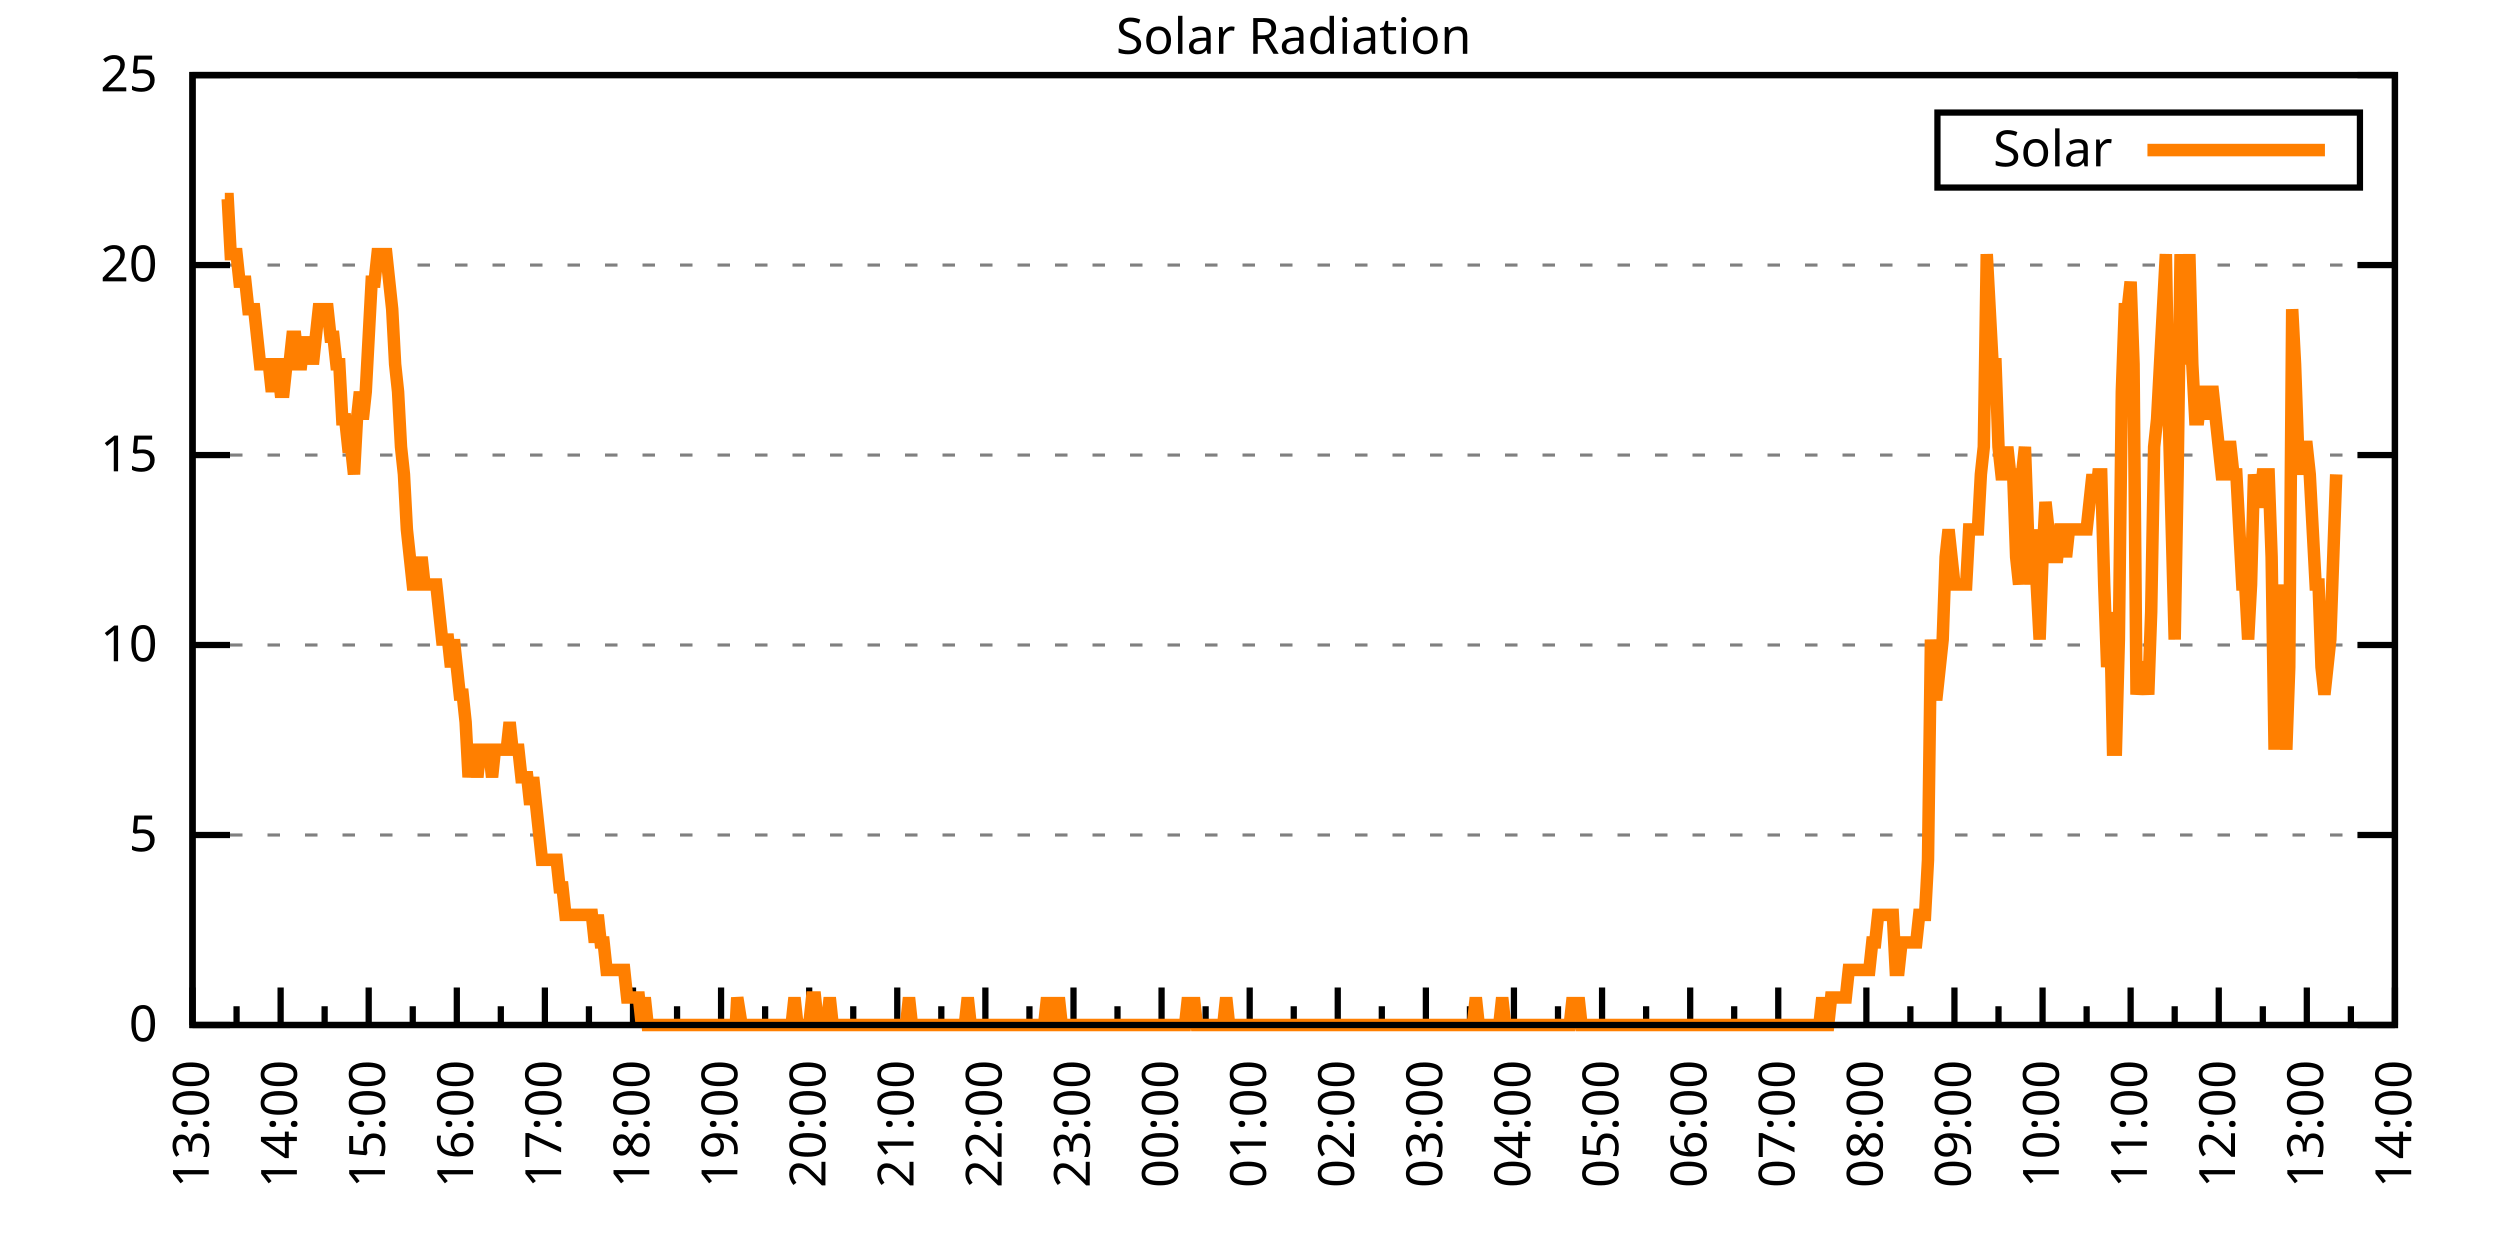
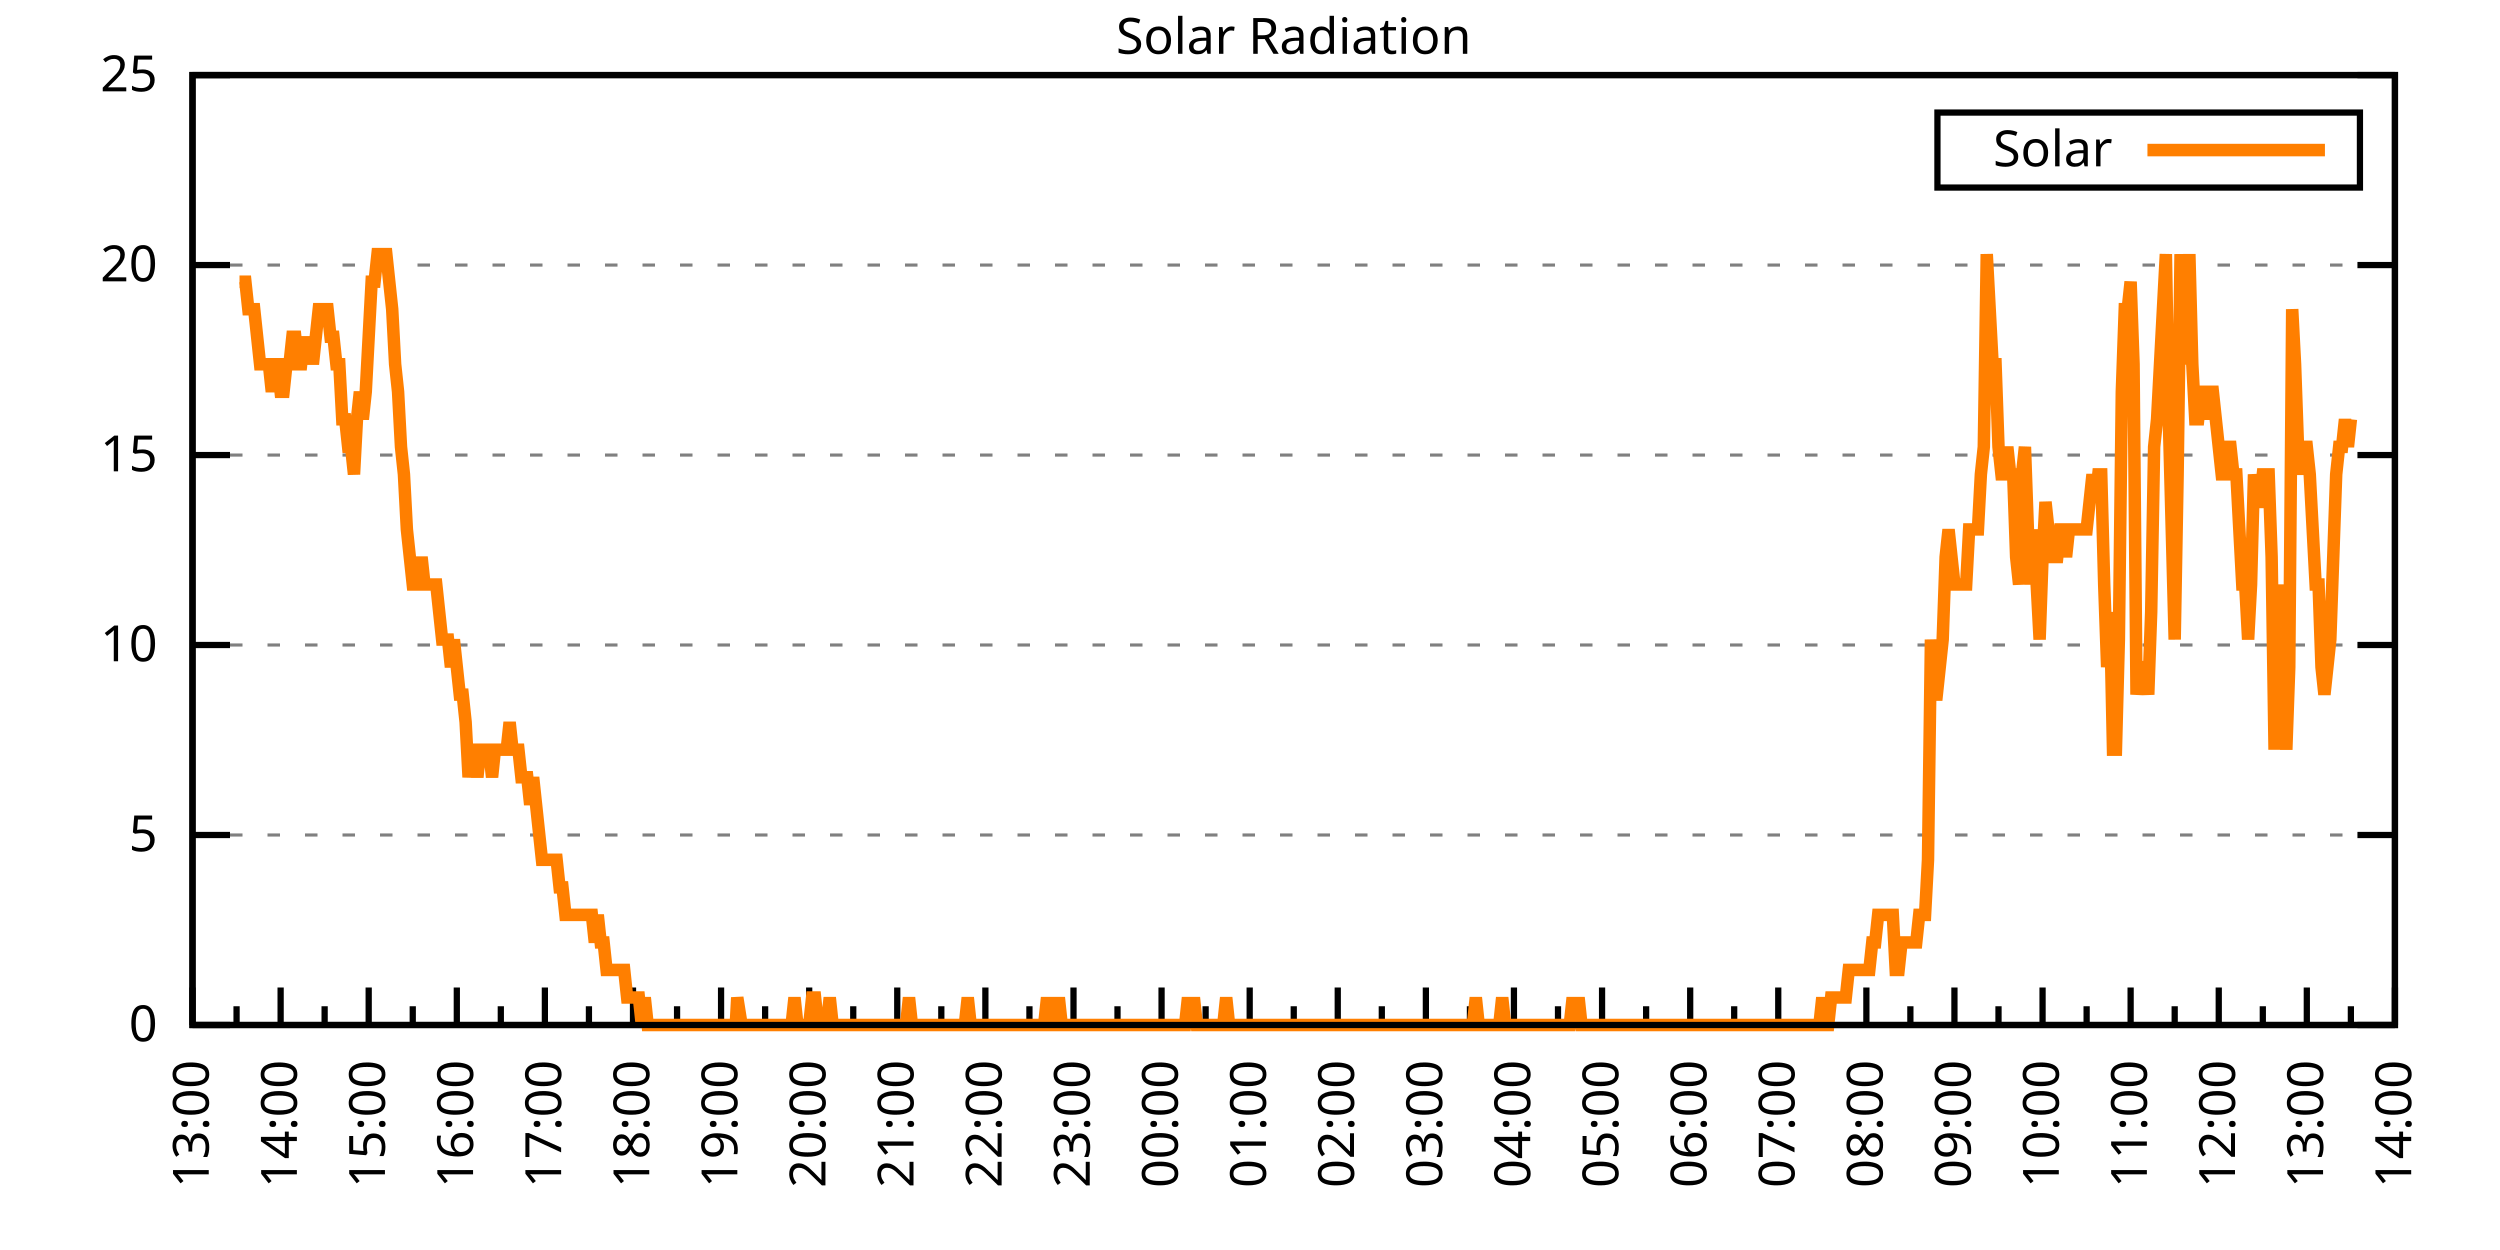
<svg xmlns="http://www.w3.org/2000/svg" xmlns:xlink="http://www.w3.org/1999/xlink" width="400" height="200" viewBox="0 0 400 200">
  <g id="gnuplot_canvas">
    <rect x="0" y="0" width="400" height="200" fill="none" />
    <defs>
      <circle id="gpDot" r="0.5" stroke-width="0.5" stroke="currentColor" />
      <path id="gpPt0" stroke-width="0.333" stroke="currentColor" d="M-1,0 h2 M0,-1 v2" />
      <path id="gpPt1" stroke-width="0.333" stroke="currentColor" d="M-1,-1 L1,1 M1,-1 L-1,1" />
      <path id="gpPt2" stroke-width="0.333" stroke="currentColor" d="M-1,0 L1,0 M0,-1 L0,1 M-1,-1 L1,1 M-1,1 L1,-1" />
      <rect id="gpPt3" stroke-width="0.333" stroke="currentColor" x="-1" y="-1" width="2" height="2" />
      <rect id="gpPt4" stroke-width="0.333" stroke="currentColor" fill="currentColor" x="-1" y="-1" width="2" height="2" />
      <circle id="gpPt5" stroke-width="0.333" stroke="currentColor" cx="0" cy="0" r="1" />
      <use xlink:href="#gpPt5" id="gpPt6" fill="currentColor" stroke="none" />
      <path id="gpPt7" stroke-width="0.333" stroke="currentColor" d="M0,-1.33 L-1.33,0.67 L1.33,0.67 z" />
      <use xlink:href="#gpPt7" id="gpPt8" fill="currentColor" stroke="none" />
      <use xlink:href="#gpPt7" id="gpPt9" stroke="currentColor" transform="rotate(180)" />
      <use xlink:href="#gpPt9" id="gpPt10" fill="currentColor" stroke="none" />
      <use xlink:href="#gpPt3" id="gpPt11" stroke="currentColor" transform="rotate(45)" />
      <use xlink:href="#gpPt11" id="gpPt12" fill="currentColor" stroke="none" />
      <path id="gpPt13" stroke-width="0.333" stroke="currentColor" d="M0,1.330 L1.265,0.411 L0.782,-1.067 L-0.782,-1.076 L-1.265,0.411 z" />
      <use xlink:href="#gpPt13" id="gpPt14" fill="currentColor" stroke="none" />
      <filter id="textbox" filterUnits="objectBoundingBox" x="0" y="0" height="1" width="1">
        <feFlood flood-color="white" flood-opacity="1" result="bgnd" />
        <feComposite in="SourceGraphic" in2="bgnd" operator="atop" />
      </filter>
      <filter id="greybox" filterUnits="objectBoundingBox" x="0" y="0" height="1" width="1">
        <feFlood flood-color="lightgrey" flood-opacity="1" result="grey" />
        <feComposite in="SourceGraphic" in2="grey" operator="atop" />
      </filter>
    </defs>
    <g fill="none" color="white" stroke="currentColor" stroke-width="1.00" stroke-linecap="butt" stroke-linejoin="miter">
</g>
    <g fill="none" color="black" stroke="currentColor" stroke-width="1.00" stroke-linecap="butt" stroke-linejoin="miter">
      <g stroke="none" shape-rendering="crispEdges">
        <polygon fill="rgb(255, 255, 255)" points="30.80,164.00 383.18,164.00 383.18,12.02 30.80,12.02 " />
      </g>
    </g>
    <g fill="none" color="black" stroke="currentColor" stroke-width="1.00" stroke-linecap="butt" stroke-linejoin="miter">
</g>
    <g fill="none" color="black" stroke="black" stroke-width="0.50" stroke-linecap="butt" stroke-linejoin="miter">
</g>
    <g fill="none" color="gray" stroke="currentColor" stroke-width="0.50" stroke-linecap="butt" stroke-linejoin="miter">
      <path stroke="gray" stroke-dasharray="2,4" class="gridline" d="M30.80,164.00 L383.19,164.00  " />
    </g>
    <g fill="none" color="gray" stroke="gray" stroke-width="1.00" stroke-linecap="butt" stroke-linejoin="miter">
</g>
    <g fill="none" color="black" stroke="currentColor" stroke-width="1.00" stroke-linecap="butt" stroke-linejoin="miter">
      <path stroke="black" d="M30.80,164.00 L36.80,164.00 M383.19,164.00 L377.19,164.00  " />
      <g transform="translate(25.20,166.60)" stroke="none" fill="black" font-family="Sans" font-size="8.00" text-anchor="end">
        <text>
          <tspan font-family="Sans"> 0</tspan>
        </text>
      </g>
    </g>
    <g fill="none" color="black" stroke="currentColor" stroke-width="1.00" stroke-linecap="butt" stroke-linejoin="miter">
</g>
    <g fill="none" color="black" stroke="black" stroke-width="0.50" stroke-linecap="butt" stroke-linejoin="miter">
</g>
    <g fill="none" color="gray" stroke="currentColor" stroke-width="0.50" stroke-linecap="butt" stroke-linejoin="miter">
      <path stroke="gray" stroke-dasharray="2,4" class="gridline" d="M30.80,133.60 L383.19,133.60  " />
    </g>
    <g fill="none" color="gray" stroke="gray" stroke-width="1.00" stroke-linecap="butt" stroke-linejoin="miter">
</g>
    <g fill="none" color="black" stroke="currentColor" stroke-width="1.00" stroke-linecap="butt" stroke-linejoin="miter">
      <path stroke="black" d="M30.80,133.60 L36.80,133.60 M383.19,133.60 L377.19,133.60  " />
      <g transform="translate(25.20,136.20)" stroke="none" fill="black" font-family="Sans" font-size="8.00" text-anchor="end">
        <text>
          <tspan font-family="Sans"> 5</tspan>
        </text>
      </g>
    </g>
    <g fill="none" color="black" stroke="currentColor" stroke-width="1.00" stroke-linecap="butt" stroke-linejoin="miter">
</g>
    <g fill="none" color="black" stroke="black" stroke-width="0.50" stroke-linecap="butt" stroke-linejoin="miter">
</g>
    <g fill="none" color="gray" stroke="currentColor" stroke-width="0.50" stroke-linecap="butt" stroke-linejoin="miter">
      <path stroke="gray" stroke-dasharray="2,4" class="gridline" d="M30.80,103.20 L383.19,103.20  " />
    </g>
    <g fill="none" color="gray" stroke="gray" stroke-width="1.00" stroke-linecap="butt" stroke-linejoin="miter">
</g>
    <g fill="none" color="black" stroke="currentColor" stroke-width="1.00" stroke-linecap="butt" stroke-linejoin="miter">
      <path stroke="black" d="M30.80,103.20 L36.80,103.20 M383.19,103.20 L377.19,103.20  " />
      <g transform="translate(25.20,105.80)" stroke="none" fill="black" font-family="Sans" font-size="8.00" text-anchor="end">
        <text>
          <tspan font-family="Sans"> 10</tspan>
        </text>
      </g>
    </g>
    <g fill="none" color="black" stroke="currentColor" stroke-width="1.00" stroke-linecap="butt" stroke-linejoin="miter">
</g>
    <g fill="none" color="black" stroke="black" stroke-width="0.50" stroke-linecap="butt" stroke-linejoin="miter">
</g>
    <g fill="none" color="gray" stroke="currentColor" stroke-width="0.50" stroke-linecap="butt" stroke-linejoin="miter">
      <path stroke="gray" stroke-dasharray="2,4" class="gridline" d="M30.80,72.81 L383.19,72.81  " />
    </g>
    <g fill="none" color="gray" stroke="gray" stroke-width="1.00" stroke-linecap="butt" stroke-linejoin="miter">
</g>
    <g fill="none" color="black" stroke="currentColor" stroke-width="1.00" stroke-linecap="butt" stroke-linejoin="miter">
      <path stroke="black" d="M30.80,72.81 L36.80,72.81 M383.19,72.81 L377.19,72.81  " />
      <g transform="translate(25.20,75.41)" stroke="none" fill="black" font-family="Sans" font-size="8.00" text-anchor="end">
        <text>
          <tspan font-family="Sans"> 15</tspan>
        </text>
      </g>
    </g>
    <g fill="none" color="black" stroke="currentColor" stroke-width="1.00" stroke-linecap="butt" stroke-linejoin="miter">
</g>
    <g fill="none" color="black" stroke="black" stroke-width="0.50" stroke-linecap="butt" stroke-linejoin="miter">
</g>
    <g fill="none" color="gray" stroke="currentColor" stroke-width="0.50" stroke-linecap="butt" stroke-linejoin="miter">
      <path stroke="gray" stroke-dasharray="2,4" class="gridline" d="M30.80,42.41 L383.19,42.41  " />
    </g>
    <g fill="none" color="gray" stroke="gray" stroke-width="1.00" stroke-linecap="butt" stroke-linejoin="miter">
</g>
    <g fill="none" color="black" stroke="currentColor" stroke-width="1.00" stroke-linecap="butt" stroke-linejoin="miter">
      <path stroke="black" d="M30.80,42.41 L36.80,42.41 M383.19,42.41 L377.19,42.41  " />
      <g transform="translate(25.20,45.01)" stroke="none" fill="black" font-family="Sans" font-size="8.00" text-anchor="end">
        <text>
          <tspan font-family="Sans"> 20</tspan>
        </text>
      </g>
    </g>
    <g fill="none" color="black" stroke="currentColor" stroke-width="1.00" stroke-linecap="butt" stroke-linejoin="miter">
</g>
    <g fill="none" color="black" stroke="black" stroke-width="0.50" stroke-linecap="butt" stroke-linejoin="miter">
</g>
    <g fill="none" color="gray" stroke="currentColor" stroke-width="0.50" stroke-linecap="butt" stroke-linejoin="miter">
      <path stroke="gray" stroke-dasharray="2,4" class="gridline" d="M30.80,12.01 L383.19,12.01  " />
    </g>
    <g fill="none" color="gray" stroke="gray" stroke-width="1.00" stroke-linecap="butt" stroke-linejoin="miter">
</g>
    <g fill="none" color="black" stroke="currentColor" stroke-width="1.00" stroke-linecap="butt" stroke-linejoin="miter">
      <path stroke="black" d="M30.80,12.01 L36.80,12.01 M383.19,12.01 L377.19,12.01  " />
      <g transform="translate(25.20,14.61)" stroke="none" fill="black" font-family="Sans" font-size="8.00" text-anchor="end">
        <text>
          <tspan font-family="Sans"> 25</tspan>
        </text>
      </g>
    </g>
    <g fill="none" color="black" stroke="currentColor" stroke-width="1.00" stroke-linecap="butt" stroke-linejoin="miter">
      <path stroke="black" d="M30.80,164.00 L30.80,158.00  " />
      <g transform="translate(33.40,169.60) rotate(270)" stroke="none" fill="black" font-family="Sans" font-size="8.00" text-anchor="end">
        <text>
          <tspan font-family="Sans">13:00</tspan>
        </text>
      </g>
    </g>
    <g fill="none" color="black" stroke="currentColor" stroke-width="1.00" stroke-linecap="butt" stroke-linejoin="miter">
      <path stroke="black" d="M37.85,164.00 L37.85,161.00 M44.90,164.00 L44.90,158.00  " />
      <g transform="translate(47.50,169.60) rotate(270)" stroke="none" fill="black" font-family="Sans" font-size="8.00" text-anchor="end">
        <text>
          <tspan font-family="Sans">14:00</tspan>
        </text>
      </g>
    </g>
    <g fill="none" color="black" stroke="currentColor" stroke-width="1.00" stroke-linecap="butt" stroke-linejoin="miter">
      <path stroke="black" d="M51.94,164.00 L51.94,161.00 M58.99,164.00 L58.99,158.00  " />
      <g transform="translate(61.59,169.60) rotate(270)" stroke="none" fill="black" font-family="Sans" font-size="8.00" text-anchor="end">
        <text>
          <tspan font-family="Sans">15:00</tspan>
        </text>
      </g>
    </g>
    <g fill="none" color="black" stroke="currentColor" stroke-width="1.00" stroke-linecap="butt" stroke-linejoin="miter">
      <path stroke="black" d="M66.04,164.00 L66.04,161.00 M73.09,164.00 L73.09,158.00  " />
      <g transform="translate(75.69,169.60) rotate(270)" stroke="none" fill="black" font-family="Sans" font-size="8.00" text-anchor="end">
        <text>
          <tspan font-family="Sans">16:00</tspan>
        </text>
      </g>
    </g>
    <g fill="none" color="black" stroke="currentColor" stroke-width="1.00" stroke-linecap="butt" stroke-linejoin="miter">
      <path stroke="black" d="M80.13,164.00 L80.13,161.00 M87.18,164.00 L87.18,158.00  " />
      <g transform="translate(89.78,169.60) rotate(270)" stroke="none" fill="black" font-family="Sans" font-size="8.00" text-anchor="end">
        <text>
          <tspan font-family="Sans">17:00</tspan>
        </text>
      </g>
    </g>
    <g fill="none" color="black" stroke="currentColor" stroke-width="1.00" stroke-linecap="butt" stroke-linejoin="miter">
      <path stroke="black" d="M94.23,164.00 L94.23,161.00 M101.28,164.00 L101.28,158.00  " />
      <g transform="translate(103.88,169.60) rotate(270)" stroke="none" fill="black" font-family="Sans" font-size="8.00" text-anchor="end">
        <text>
          <tspan font-family="Sans">18:00</tspan>
        </text>
      </g>
    </g>
    <g fill="none" color="black" stroke="currentColor" stroke-width="1.00" stroke-linecap="butt" stroke-linejoin="miter">
      <path stroke="black" d="M108.33,164.00 L108.33,161.00 M115.37,164.00 L115.37,158.00  " />
      <g transform="translate(117.97,169.60) rotate(270)" stroke="none" fill="black" font-family="Sans" font-size="8.00" text-anchor="end">
        <text>
          <tspan font-family="Sans">19:00</tspan>
        </text>
      </g>
    </g>
    <g fill="none" color="black" stroke="currentColor" stroke-width="1.00" stroke-linecap="butt" stroke-linejoin="miter">
      <path stroke="black" d="M122.42,164.00 L122.42,161.00 M129.47,164.00 L129.47,158.00  " />
      <g transform="translate(132.07,169.60) rotate(270)" stroke="none" fill="black" font-family="Sans" font-size="8.00" text-anchor="end">
        <text>
          <tspan font-family="Sans">20:00</tspan>
        </text>
      </g>
    </g>
    <g fill="none" color="black" stroke="currentColor" stroke-width="1.00" stroke-linecap="butt" stroke-linejoin="miter">
      <path stroke="black" d="M136.52,164.00 L136.52,161.00 M143.56,164.00 L143.56,158.00  " />
      <g transform="translate(146.16,169.60) rotate(270)" stroke="none" fill="black" font-family="Sans" font-size="8.00" text-anchor="end">
        <text>
          <tspan font-family="Sans">21:00</tspan>
        </text>
      </g>
    </g>
    <g fill="none" color="black" stroke="currentColor" stroke-width="1.00" stroke-linecap="butt" stroke-linejoin="miter">
      <path stroke="black" d="M150.61,164.00 L150.61,161.00 M157.66,164.00 L157.66,158.00  " />
      <g transform="translate(160.26,169.60) rotate(270)" stroke="none" fill="black" font-family="Sans" font-size="8.00" text-anchor="end">
        <text>
          <tspan font-family="Sans">22:00</tspan>
        </text>
      </g>
    </g>
    <g fill="none" color="black" stroke="currentColor" stroke-width="1.00" stroke-linecap="butt" stroke-linejoin="miter">
      <path stroke="black" d="M164.71,164.00 L164.71,161.00 M171.76,164.00 L171.76,158.00  " />
      <g transform="translate(174.36,169.60) rotate(270)" stroke="none" fill="black" font-family="Sans" font-size="8.00" text-anchor="end">
        <text>
          <tspan font-family="Sans">23:00</tspan>
        </text>
      </g>
    </g>
    <g fill="none" color="black" stroke="currentColor" stroke-width="1.00" stroke-linecap="butt" stroke-linejoin="miter">
      <path stroke="black" d="M178.80,164.00 L178.80,161.00 M185.85,164.00 L185.85,158.00  " />
      <g transform="translate(188.45,169.60) rotate(270)" stroke="none" fill="black" font-family="Sans" font-size="8.00" text-anchor="end">
        <text>
          <tspan font-family="Sans">00:00</tspan>
        </text>
      </g>
    </g>
    <g fill="none" color="black" stroke="currentColor" stroke-width="1.00" stroke-linecap="butt" stroke-linejoin="miter">
      <path stroke="black" d="M192.90,164.00 L192.90,161.00 M199.95,164.00 L199.95,158.00  " />
      <g transform="translate(202.55,169.60) rotate(270)" stroke="none" fill="black" font-family="Sans" font-size="8.00" text-anchor="end">
        <text>
          <tspan font-family="Sans">01:00</tspan>
        </text>
      </g>
    </g>
    <g fill="none" color="black" stroke="currentColor" stroke-width="1.00" stroke-linecap="butt" stroke-linejoin="miter">
      <path stroke="black" d="M207.00,164.00 L207.00,161.00 M214.04,164.00 L214.04,158.00  " />
      <g transform="translate(216.64,169.60) rotate(270)" stroke="none" fill="black" font-family="Sans" font-size="8.00" text-anchor="end">
        <text>
          <tspan font-family="Sans">02:00</tspan>
        </text>
      </g>
    </g>
    <g fill="none" color="black" stroke="currentColor" stroke-width="1.00" stroke-linecap="butt" stroke-linejoin="miter">
      <path stroke="black" d="M221.09,164.00 L221.09,161.00 M228.14,164.00 L228.14,158.00  " />
      <g transform="translate(230.74,169.60) rotate(270)" stroke="none" fill="black" font-family="Sans" font-size="8.00" text-anchor="end">
        <text>
          <tspan font-family="Sans">03:00</tspan>
        </text>
      </g>
    </g>
    <g fill="none" color="black" stroke="currentColor" stroke-width="1.00" stroke-linecap="butt" stroke-linejoin="miter">
      <path stroke="black" d="M235.19,164.00 L235.19,161.00 M242.23,164.00 L242.23,158.00  " />
      <g transform="translate(244.83,169.60) rotate(270)" stroke="none" fill="black" font-family="Sans" font-size="8.00" text-anchor="end">
        <text>
          <tspan font-family="Sans">04:00</tspan>
        </text>
      </g>
    </g>
    <g fill="none" color="black" stroke="currentColor" stroke-width="1.00" stroke-linecap="butt" stroke-linejoin="miter">
      <path stroke="black" d="M249.28,164.00 L249.28,161.00 M256.33,164.00 L256.33,158.00  " />
      <g transform="translate(258.93,169.60) rotate(270)" stroke="none" fill="black" font-family="Sans" font-size="8.00" text-anchor="end">
        <text>
          <tspan font-family="Sans">05:00</tspan>
        </text>
      </g>
    </g>
    <g fill="none" color="black" stroke="currentColor" stroke-width="1.00" stroke-linecap="butt" stroke-linejoin="miter">
      <path stroke="black" d="M263.38,164.00 L263.38,161.00 M270.43,164.00 L270.43,158.00  " />
      <g transform="translate(273.03,169.60) rotate(270)" stroke="none" fill="black" font-family="Sans" font-size="8.00" text-anchor="end">
        <text>
          <tspan font-family="Sans">06:00</tspan>
        </text>
      </g>
    </g>
    <g fill="none" color="black" stroke="currentColor" stroke-width="1.00" stroke-linecap="butt" stroke-linejoin="miter">
      <path stroke="black" d="M277.47,164.00 L277.47,161.00 M284.52,164.00 L284.52,158.00  " />
      <g transform="translate(287.12,169.60) rotate(270)" stroke="none" fill="black" font-family="Sans" font-size="8.00" text-anchor="end">
        <text>
          <tspan font-family="Sans">07:00</tspan>
        </text>
      </g>
    </g>
    <g fill="none" color="black" stroke="currentColor" stroke-width="1.00" stroke-linecap="butt" stroke-linejoin="miter">
      <path stroke="black" d="M291.57,164.00 L291.57,161.00 M298.62,164.00 L298.62,158.00  " />
      <g transform="translate(301.22,169.60) rotate(270)" stroke="none" fill="black" font-family="Sans" font-size="8.00" text-anchor="end">
        <text>
          <tspan font-family="Sans">08:00</tspan>
        </text>
      </g>
    </g>
    <g fill="none" color="black" stroke="currentColor" stroke-width="1.00" stroke-linecap="butt" stroke-linejoin="miter">
      <path stroke="black" d="M305.66,164.00 L305.66,161.00 M312.71,164.00 L312.71,158.00  " />
      <g transform="translate(315.31,169.60) rotate(270)" stroke="none" fill="black" font-family="Sans" font-size="8.00" text-anchor="end">
        <text>
          <tspan font-family="Sans">09:00</tspan>
        </text>
      </g>
    </g>
    <g fill="none" color="black" stroke="currentColor" stroke-width="1.00" stroke-linecap="butt" stroke-linejoin="miter">
      <path stroke="black" d="M319.76,164.00 L319.76,161.00 M326.81,164.00 L326.81,158.00  " />
      <g transform="translate(329.41,169.60) rotate(270)" stroke="none" fill="black" font-family="Sans" font-size="8.00" text-anchor="end">
        <text>
          <tspan font-family="Sans">10:00</tspan>
        </text>
      </g>
    </g>
    <g fill="none" color="black" stroke="currentColor" stroke-width="1.00" stroke-linecap="butt" stroke-linejoin="miter">
      <path stroke="black" d="M333.86,164.00 L333.86,161.00 M340.90,164.00 L340.90,158.00  " />
      <g transform="translate(343.50,169.60) rotate(270)" stroke="none" fill="black" font-family="Sans" font-size="8.00" text-anchor="end">
        <text>
          <tspan font-family="Sans">11:00</tspan>
        </text>
      </g>
    </g>
    <g fill="none" color="black" stroke="currentColor" stroke-width="1.00" stroke-linecap="butt" stroke-linejoin="miter">
      <path stroke="black" d="M347.95,164.00 L347.95,161.00 M355.00,164.00 L355.00,158.00  " />
      <g transform="translate(357.60,169.60) rotate(270)" stroke="none" fill="black" font-family="Sans" font-size="8.00" text-anchor="end">
        <text>
          <tspan font-family="Sans">12:00</tspan>
        </text>
      </g>
    </g>
    <g fill="none" color="black" stroke="currentColor" stroke-width="1.00" stroke-linecap="butt" stroke-linejoin="miter">
      <path stroke="black" d="M362.05,164.00 L362.05,161.00 M369.09,164.00 L369.09,158.00  " />
      <g transform="translate(371.69,169.60) rotate(270)" stroke="none" fill="black" font-family="Sans" font-size="8.00" text-anchor="end">
        <text>
          <tspan font-family="Sans">13:00</tspan>
        </text>
      </g>
    </g>
    <g fill="none" color="black" stroke="currentColor" stroke-width="1.00" stroke-linecap="butt" stroke-linejoin="miter">
      <path stroke="black" d="M376.14,164.00 L376.14,161.00 M383.19,164.00 L383.19,158.00  " />
      <g transform="translate(385.79,169.60) rotate(270)" stroke="none" fill="black" font-family="Sans" font-size="8.00" text-anchor="end">
        <text>
          <tspan font-family="Sans">14:00</tspan>
        </text>
      </g>
    </g>
    <g fill="none" color="black" stroke="currentColor" stroke-width="1.00" stroke-linecap="butt" stroke-linejoin="miter">
</g>
    <g fill="none" color="black" stroke="currentColor" stroke-width="1.00" stroke-linecap="butt" stroke-linejoin="miter">
      <path stroke="black" d="M30.80,12.01 L30.80,164.00 L383.19,164.00 L383.19,12.01 L30.80,12.01 Z  " />
    </g>
    <g fill="none" color="black" stroke="currentColor" stroke-width="1.00" stroke-linecap="butt" stroke-linejoin="miter">
      <g transform="translate(6.80,88.01) rotate(270)" stroke="none" fill="black" font-family="Sans" font-size="8.00" text-anchor="middle">
        <text />
      </g>
    </g>
    <g fill="none" color="black" stroke="currentColor" stroke-width="1.00" stroke-linecap="butt" stroke-linejoin="miter">
</g>
    <g fill="none" color="black" stroke="currentColor" stroke-width="1.00" stroke-linecap="butt" stroke-linejoin="miter">
      <path stroke="black" d="M309.99,30.01 L309.99,18.01 L377.59,18.01 L377.59,30.01 L309.99,30.01 Z  " />
    </g>
    <g id="Solar_Radiation_plot_1">
      <g fill="none" color="white" stroke="black" stroke-width="2.00" stroke-linecap="butt" stroke-linejoin="miter">
</g>
      <g fill="none" color="black" stroke="currentColor" stroke-width="2.00" stroke-linecap="butt" stroke-linejoin="miter">
        <g transform="translate(337.99,26.61)" stroke="none" fill="black" font-family="Sans" font-size="8.00" text-anchor="end">
          <text>
            <tspan font-family="Sans">Solar</tspan>
          </text>
        </g>
      </g>
      <g fill="none" color="black" stroke="currentColor" stroke-width="2.00" stroke-linecap="butt" stroke-linejoin="miter">
-         <path stroke="rgb(255, 127,   0)" d="M343.59,24.01 L371.99,24.01 M35.97,31.85 L36.44,31.85 L36.91,40.66 L37.38,40.66 L37.85,40.66 L38.32,45.07   L38.79,45.07 L39.26,45.07 L39.73,49.47 L40.20,49.47 L40.67,49.47 L41.14,53.88 L41.61,58.28 L42.08,58.28   L42.55,58.28 L43.02,58.28 L43.49,62.69 L43.96,58.28 L44.43,58.28 L44.90,62.69 L45.37,62.69 L45.84,58.28   L46.31,58.28 L46.78,53.88 L47.24,53.88 L47.71,58.28 L48.18,58.28 L48.65,53.88 L49.12,58.28 L49.59,53.88   L50.06,58.28 L50.53,53.88 L51.00,49.47 L51.47,49.47 L51.94,49.47 L52.41,49.47 L52.88,53.88 L53.35,53.88   L53.82,58.28 L54.29,58.28 L54.76,67.09 L55.23,67.09 L55.70,71.50 L56.17,71.50 L56.64,75.90 L57.11,67.09   L57.58,62.69 L58.05,67.09 L58.52,62.69 L58.99,53.88 L59.46,45.07 L59.93,45.07 L60.40,40.66 L60.87,40.66   L61.34,40.66 L61.81,40.66 L62.28,45.07 L62.75,49.47 L63.22,58.28 L63.69,62.69 L64.16,71.50 L64.63,75.90   L65.10,84.71 L65.57,89.12 L66.04,93.52 L66.51,93.52 L66.98,93.52 L67.45,89.12 L67.92,93.52 L68.39,93.52   L68.86,93.52 L69.33,93.52 L69.80,93.52 L70.27,97.93 L70.74,102.33 L71.21,102.33 L71.68,102.33 L72.15,106.74   L72.62,102.33 L73.09,106.74 L73.56,111.14 L74.03,111.14 L74.50,115.55 L74.97,124.36 L75.44,119.95 L75.91,119.95   L76.38,124.36 L76.85,119.95 L77.32,119.95 L77.79,119.95 L78.26,119.95 L78.73,124.36 L79.19,119.95 L79.66,119.95   L80.13,119.95 L80.60,119.95 L81.07,119.95 L81.54,115.55 L82.01,119.95 L82.48,119.95 L82.95,119.95 L83.42,124.36   L83.89,124.36 L84.36,124.36 L84.83,128.76 L85.30,124.36 L85.77,128.76 L86.24,133.17 L86.71,137.57 L87.18,137.57   L87.65,137.57 L88.12,137.57 L88.59,137.57 L89.06,137.57 L89.53,141.98 L90.00,141.98 L90.47,146.38 L90.94,146.38   L91.41,146.38 L91.88,146.38 L92.35,146.38 L92.82,146.38 L93.29,146.38 L93.76,146.38 L94.23,146.38 L94.70,146.38   L95.17,150.79 L95.64,146.38 L96.11,150.79 L96.58,150.79 L97.05,155.19 L97.52,155.19 L97.99,155.19 L98.46,155.19   L98.93,155.19 L99.40,155.19 L99.87,155.19 L100.34,159.60 L100.81,159.60 L101.28,159.60 L101.75,159.60 L102.22,159.60   L102.69,164.00 L103.16,159.60 L103.63,164.00 L104.10,164.00 L104.57,164.00 L105.04,164.00 L105.51,164.00 L105.98,164.00   L106.45,164.00 L106.92,164.00 L107.39,164.00 L107.86,164.00 L108.33,164.00 L108.80,164.00 L109.27,164.00 L109.74,164.00   L110.21,164.00 L110.68,164.00 L111.14,164.00 L111.61,164.00 L112.08,164.00 L112.55,164.00 L113.02,164.00 L113.49,164.00   L113.96,164.00 L114.43,164.00 L114.90,164.00 L115.37,164.00 L115.84,164.00 L116.31,164.00 L116.78,164.00 L117.25,164.00   L117.72,164.00 L117.96,159.60 L118.66,164.00 L119.13,164.00 L119.60,164.00 L120.07,164.00 L120.54,164.00 L121.01,164.00   L121.48,164.00 L121.95,164.00 L122.42,164.00 L122.89,164.00 L123.36,164.00 L123.83,164.00 L124.30,164.00 L124.77,164.00   L125.24,164.00 L125.71,164.00 L126.18,164.00 L126.65,164.00 L127.12,159.60 L127.59,164.00 L128.06,164.00 L128.53,164.00   L129.00,164.00 L129.47,164.00 L129.94,159.60 L130.41,159.60 L130.88,164.00 L131.35,164.00 L131.82,164.00 L132.29,164.00   L132.76,159.60 L133.23,164.00 L133.70,164.00 L134.17,164.00 L134.64,164.00 L135.11,164.00 L135.58,164.00 L136.05,164.00   L136.52,164.00 L136.99,164.00 L137.46,164.00 L137.93,164.00 L138.40,164.00 L138.87,164.00 L139.34,164.00 L139.81,164.00   L140.28,164.00 L140.75,164.00 L141.22,164.00 L141.69,164.00 L142.16,164.00 L142.63,164.00 L143.09,164.00 L143.56,164.00   L144.03,164.00 L144.50,164.00 L144.97,164.00 L145.44,159.60 L145.91,164.00 L146.38,164.00 L146.85,164.00 L147.32,164.00   L147.79,164.00 L148.26,164.00 L148.73,164.00 L149.20,164.00 L149.67,164.00 L150.14,164.00 L150.61,164.00 L151.08,164.00   L151.55,164.00 L152.02,164.00 L152.49,164.00 L152.96,164.00 L153.43,164.00 L153.90,164.00 L154.37,164.00 L154.84,159.60   L155.31,164.00 L155.78,164.00 L156.25,164.00 L156.72,164.00 L157.19,164.00 L157.66,164.00 L158.13,164.00 L158.60,164.00   L159.07,164.00 L159.54,164.00 L160.01,164.00 L160.48,164.00 L160.95,164.00 L161.42,164.00 L161.89,164.00 L162.36,164.00   L162.83,164.00 L163.30,164.00 L163.77,164.00 L164.24,164.00 L164.71,164.00 L165.18,164.00 L165.65,164.00 L166.12,164.00   L166.59,164.00 L167.06,164.00 L167.53,159.60 L168.00,164.00 L168.47,164.00 L168.94,164.00 L169.41,159.60 L169.88,164.00   L170.35,164.00 L170.82,164.00 L171.29,164.00 L171.76,164.00 L172.23,164.00 L172.70,164.00 L173.17,164.00 L173.64,164.00   L174.11,164.00 L174.58,164.00 L175.04,164.00 L175.51,164.00 L175.98,164.00 L176.45,164.00 L176.92,164.00 L177.39,164.00   L177.86,164.00 L178.33,164.00 L178.80,164.00 L179.27,164.00 L179.74,164.00 L180.21,164.00 L180.68,164.00 L181.15,164.00   L181.62,164.00 L182.09,164.00 L182.56,164.00 L183.03,164.00 L183.50,164.00 L183.97,164.00 L184.44,164.00 L184.91,164.00   L185.38,164.00 L185.85,164.00 L186.32,164.00 L186.79,164.00 L187.26,164.00 L187.73,164.00 L188.20,164.00 L188.67,164.00   L189.14,164.00 L189.61,164.00 L190.08,159.60 L190.55,164.00 L191.02,159.60 L191.49,164.00 L191.96,164.00 L192.43,164.00   L192.90,164.00 L193.37,164.00 L193.84,164.00 L194.31,164.00 L194.78,164.00 L195.25,164.00 L195.72,164.00 L196.19,159.60   L196.66,164.00 L197.13,164.00 L197.60,164.00 L198.07,164.00 L198.54,164.00 L199.01,164.00 L199.48,164.00 L199.95,164.00   L200.42,164.00 L200.89,164.00 L201.36,164.00 L201.83,164.00 L202.30,164.00 L202.77,164.00 L203.24,164.00 L203.71,164.00   L204.18,164.00 L204.65,164.00 L205.12,164.00 L205.59,164.00 L206.06,164.00 L206.53,164.00 L207.00,164.00 L207.46,164.00   L207.93,164.00 L208.40,164.00 L208.87,164.00 L209.34,164.00 L209.81,164.00 L210.28,164.00 L210.75,164.00 L211.22,164.00   L211.69,164.00 L212.16,164.00 L212.63,164.00 L213.10,164.00 L213.57,164.00 L214.04,164.00 L214.51,164.00 L214.98,164.00   L215.45,164.00 L215.92,164.00 L216.39,164.00 L216.86,164.00 L217.33,164.00 L217.80,164.00 L218.27,164.00 L218.74,164.00   L219.21,164.00 L219.68,164.00 L220.15,164.00 L220.62,164.00 L221.09,164.00 L221.56,164.00 L222.03,164.00 L222.50,164.00   L222.97,164.00 L223.44,164.00 L223.91,164.00 L224.38,164.00 L224.85,164.00 L225.32,164.00 L225.79,164.00 L226.26,164.00   L226.73,164.00 L227.20,164.00 L227.67,164.00 L228.14,164.00 L228.61,164.00 L229.08,164.00 L229.55,164.00 L230.02,164.00   L230.49,164.00 L230.96,164.00 L231.43,164.00 L231.90,164.00 L232.37,164.00 L232.84,164.00 L233.31,164.00 L233.78,164.00   L234.25,164.00 L234.72,164.00 L235.19,164.00 L235.66,164.00 L236.13,159.60 L236.60,164.00 L237.07,164.00 L237.54,164.00   L238.01,164.00 L238.48,164.00 L238.95,164.00 L239.41,164.00 L239.88,164.00 L240.35,159.60 L240.82,164.00 L241.29,164.00   L241.76,164.00 L242.23,164.00 L242.70,164.00 L243.17,164.00 L243.64,164.00 L244.11,164.00 L244.58,164.00 L245.05,164.00   L245.52,164.00 L245.99,164.00 L246.46,164.00 L246.93,164.00 L247.40,164.00 L247.87,164.00 L248.34,164.00 L248.81,164.00   L249.28,164.00 L249.75,164.00 L250.22,164.00 L250.69,164.00 L251.16,164.00 L251.63,159.60 L252.10,164.00 L252.57,159.60   L253.04,164.00 L253.51,164.00 L253.98,164.00 L254.45,164.00 L254.92,164.00 L255.39,164.00 L255.86,164.00 L256.33,164.00   L256.80,164.00 L257.27,164.00 L257.74,164.00 L258.21,164.00 L258.68,164.00 L259.15,164.00 L259.62,164.00 L260.09,164.00   L260.56,164.00 L261.03,164.00 L261.50,164.00 L261.97,164.00 L262.44,164.00 L262.91,164.00 L263.38,164.00 L263.85,164.00   L264.32,164.00 L264.79,164.00 L265.26,164.00 L265.73,164.00 L266.20,164.00 L266.67,164.00 L267.14,164.00 L267.61,164.00   L268.08,164.00 L268.55,164.00 L269.02,164.00 L269.49,164.00 L269.96,164.00 L270.43,164.00 L270.90,164.00 L271.36,164.00   L271.83,164.00 L272.30,164.00 L272.77,164.00 L273.24,164.00 L273.71,164.00 L274.18,164.00 L274.65,164.00 L275.12,164.00   L275.59,164.00 L276.06,164.00 L276.53,164.00 L277.00,164.00 L277.47,164.00 L277.94,164.00 L278.41,164.00 L278.88,164.00   L279.35,164.00 L279.82,164.00 L280.29,164.00 L280.76,164.00 L281.23,164.00 L281.70,164.00 L282.17,164.00 L282.64,164.00   L283.11,164.00 L283.58,164.00 L284.05,164.00 L284.52,164.00 L284.99,164.00 L285.46,164.00 L285.93,164.00 L286.40,164.00   L286.87,164.00 L287.34,164.00 L287.81,164.00 L288.28,164.00 L288.75,164.00 L289.22,164.00 L289.69,164.00 L290.16,164.00   L290.63,164.00 L291.10,164.00 L291.57,159.60 L292.04,164.00 L292.51,164.00 L292.98,159.60 L293.45,159.60 L293.92,159.60   L294.39,159.60 L294.86,159.60 L295.33,159.60 L295.80,155.19 L296.27,155.19 L296.74,155.19 L297.21,155.19 L297.68,155.19   L298.15,155.19 L298.62,155.19 L299.09,155.19 L299.56,150.79 L300.03,150.79 L300.50,146.38 L300.97,146.38 L301.44,146.38   L301.91,146.38 L302.38,146.38 L302.85,146.38 L303.31,155.19 L303.78,155.19 L304.25,150.79 L304.72,150.79 L305.19,150.79   L305.66,150.79 L306.13,150.79 L306.60,150.79 L307.07,146.38 L307.54,146.38 L308.01,146.38 L308.48,137.57 L308.95,102.33   L309.42,111.14 L309.89,111.14 L310.36,106.74 L310.83,102.33 L311.30,89.12 L311.77,84.71 L312.24,89.12 L312.71,93.52   L313.18,93.52 L313.65,93.52 L314.12,93.52 L314.59,93.52 L315.06,84.71 L315.53,84.71 L316.00,84.71 L316.47,84.71   L316.94,75.90 L317.41,71.50 L317.88,40.66 L318.35,49.47 L318.82,58.28 L319.29,58.28 L319.76,71.50 L320.23,75.90   L320.70,75.90 L321.17,71.50 L321.64,75.90 L322.11,75.90 L322.58,89.12 L323.05,93.52 L323.52,75.90 L323.99,71.50   L324.46,84.71 L324.93,93.52 L325.40,84.71 L325.87,93.52 L326.34,102.33 L326.81,89.12 L327.28,80.31 L327.75,84.71   L328.22,89.12 L328.69,89.12 L329.16,89.12 L329.63,84.71 L330.10,84.71 L330.57,89.12 L331.04,84.71 L331.51,84.71   L331.98,84.71 L332.45,84.71 L332.92,84.71 L333.39,84.71 L333.86,84.71 L334.33,80.31 L334.80,75.90 L335.26,80.31   L335.73,75.90 L336.20,75.90 L336.67,93.52 L337.14,106.74 L337.61,97.93 L338.08,119.95 L338.55,119.95 L339.02,102.33   L339.49,62.69 L339.96,49.47 L340.43,49.47 L340.90,45.07 L341.37,58.28 L341.84,111.14 L342.31,106.74 L342.78,106.74   L343.25,106.74 L343.72,111.14 L344.19,97.93 L344.66,71.50 L345.13,67.09 L345.60,58.28 L346.07,49.47 L346.54,40.66   L347.01,67.09 L347.48,84.71 L347.95,102.33 L348.42,75.90 L348.89,40.66 L349.36,58.28 L349.83,53.88 L350.30,40.66   L350.77,58.28 L351.24,67.09 L351.71,67.09 L352.18,62.69 L352.65,62.69 L353.12,67.09 L353.59,62.69 L354.06,62.69   L354.53,67.09 L355.00,71.50 L355.47,75.90 L355.94,75.90 L356.41,71.50 L356.88,71.50 L357.35,75.90 L357.82,75.90   L358.29,84.71 L358.76,93.52 L359.23,93.52 L359.70,102.33 L360.17,93.52 L360.64,75.90 L361.11,80.31 L361.58,80.31   L362.05,75.90 L362.52,75.90 L362.99,75.90 L363.46,89.12 L363.93,119.95 L364.40,93.52 L364.87,111.14 L365.34,106.74   L365.81,119.95 L366.28,106.74 L366.75,49.47 L367.21,58.28 L367.68,71.50 L368.15,75.90 L368.62,71.50 L369.09,71.50   L369.56,75.90 L370.03,84.71 L370.50,93.52 L370.97,93.52 L371.44,106.74 L371.91,111.14 L372.38,106.74 L372.85,102.33   L373.32,89.12 L373.79,75.90  " />
+         <path stroke="rgb(255, 127,   0)" d="M343.59,24.01 L371.99,24.01 M38.32,45.07 L38.79,45.07 L39.26,45.07 L39.73,49.47 L40.20,49.47 L40.67,49.47   L41.14,53.88 L41.61,58.28 L42.08,58.28 L42.55,58.28 L43.02,58.28 L43.49,62.69 L43.96,58.28 L44.43,58.28   L44.90,62.69 L45.37,62.69 L45.84,58.28 L46.31,58.28 L46.78,53.88 L47.24,53.88 L47.71,58.28 L48.18,58.28   L48.65,53.88 L49.12,58.28 L49.59,53.88 L50.06,58.28 L50.53,53.88 L51.00,49.47 L51.47,49.47 L51.94,49.47   L52.41,49.47 L52.88,53.88 L53.35,53.88 L53.82,58.28 L54.29,58.28 L54.76,67.09 L55.23,67.09 L55.70,71.50   L56.17,71.50 L56.64,75.90 L57.11,67.09 L57.58,62.69 L58.05,67.09 L58.52,62.69 L58.99,53.88 L59.46,45.07   L59.93,45.07 L60.40,40.66 L60.87,40.66 L61.34,40.66 L61.81,40.66 L62.28,45.07 L62.75,49.47 L63.22,58.28   L63.69,62.69 L64.16,71.50 L64.63,75.90 L65.10,84.71 L65.57,89.12 L66.04,93.52 L66.51,93.52 L66.98,93.52   L67.45,89.12 L67.92,93.52 L68.39,93.52 L68.86,93.52 L69.33,93.52 L69.80,93.52 L70.27,97.93 L70.74,102.33   L71.21,102.33 L71.68,102.33 L72.15,106.74 L72.62,102.33 L73.09,106.74 L73.56,111.14 L74.03,111.14 L74.50,115.55   L74.97,124.36 L75.44,119.95 L75.91,119.95 L76.38,124.36 L76.85,119.95 L77.32,119.95 L77.79,119.95 L78.26,119.95   L78.73,124.36 L79.19,119.95 L79.66,119.95 L80.13,119.95 L80.60,119.95 L81.07,119.95 L81.54,115.55 L82.01,119.95   L82.48,119.95 L82.95,119.95 L83.42,124.36 L83.89,124.36 L84.36,124.36 L84.83,128.76 L85.30,124.36 L85.77,128.76   L86.24,133.17 L86.71,137.57 L87.18,137.57 L87.65,137.57 L88.12,137.57 L88.59,137.57 L89.06,137.57 L89.53,141.98   L90.00,141.98 L90.47,146.38 L90.94,146.38 L91.41,146.38 L91.88,146.38 L92.35,146.38 L92.82,146.38 L93.29,146.38   L93.76,146.38 L94.23,146.38 L94.70,146.38 L95.17,150.79 L95.64,146.38 L96.11,150.79 L96.58,150.79 L97.05,155.19   L97.52,155.19 L97.99,155.19 L98.46,155.19 L98.93,155.19 L99.40,155.19 L99.87,155.19 L100.34,159.60 L100.81,159.60   L101.28,159.60 L101.75,159.60 L102.22,159.60 L102.69,164.00 L103.16,159.60 L103.63,164.00 L104.10,164.00 L104.57,164.00   L105.04,164.00 L105.51,164.00 L105.98,164.00 L106.45,164.00 L106.92,164.00 L107.39,164.00 L107.86,164.00 L108.33,164.00   L108.80,164.00 L109.27,164.00 L109.74,164.00 L110.21,164.00 L110.68,164.00 L111.14,164.00 L111.61,164.00 L112.08,164.00   L112.55,164.00 L113.02,164.00 L113.49,164.00 L113.96,164.00 L114.43,164.00 L114.90,164.00 L115.37,164.00 L115.84,164.00   L116.31,164.00 L116.78,164.00 L117.25,164.00 L117.72,164.00 L117.96,159.60 L118.66,164.00 L119.13,164.00 L119.60,164.00   L120.07,164.00 L120.54,164.00 L121.01,164.00 L121.48,164.00 L121.95,164.00 L122.42,164.00 L122.89,164.00 L123.36,164.00   L123.83,164.00 L124.30,164.00 L124.77,164.00 L125.24,164.00 L125.71,164.00 L126.18,164.00 L126.65,164.00 L127.12,159.60   L127.59,164.00 L128.06,164.00 L128.53,164.00 L129.00,164.00 L129.47,164.00 L129.94,159.60 L130.41,159.60 L130.88,164.00   L131.35,164.00 L131.82,164.00 L132.29,164.00 L132.76,159.60 L133.23,164.00 L133.70,164.00 L134.17,164.00 L134.64,164.00   L135.11,164.00 L135.58,164.00 L136.05,164.00 L136.52,164.00 L136.99,164.00 L137.46,164.00 L137.93,164.00 L138.40,164.00   L138.87,164.00 L139.34,164.00 L139.81,164.00 L140.28,164.00 L140.75,164.00 L141.22,164.00 L141.69,164.00 L142.16,164.00   L142.63,164.00 L143.09,164.00 L143.56,164.00 L144.03,164.00 L144.50,164.00 L144.97,164.00 L145.44,159.60 L145.91,164.00   L146.38,164.00 L146.85,164.00 L147.32,164.00 L147.79,164.00 L148.26,164.00 L148.73,164.00 L149.20,164.00 L149.67,164.00   L150.14,164.00 L150.61,164.00 L151.08,164.00 L151.55,164.00 L152.02,164.00 L152.49,164.00 L152.96,164.00 L153.43,164.00   L153.90,164.00 L154.37,164.00 L154.84,159.60 L155.31,164.00 L155.78,164.00 L156.25,164.00 L156.72,164.00 L157.19,164.00   L157.66,164.00 L158.13,164.00 L158.60,164.00 L159.07,164.00 L159.54,164.00 L160.01,164.00 L160.48,164.00 L160.95,164.00   L161.42,164.00 L161.89,164.00 L162.36,164.00 L162.83,164.00 L163.30,164.00 L163.77,164.00 L164.24,164.00 L164.71,164.00   L165.18,164.00 L165.65,164.00 L166.12,164.00 L166.59,164.00 L167.06,164.00 L167.53,159.60 L168.00,164.00 L168.47,164.00   L168.94,164.00 L169.41,159.60 L169.88,164.00 L170.35,164.00 L170.82,164.00 L171.29,164.00 L171.76,164.00 L172.23,164.00   L172.70,164.00 L173.17,164.00 L173.64,164.00 L174.11,164.00 L174.58,164.00 L175.04,164.00 L175.51,164.00 L175.98,164.00   L176.45,164.00 L176.92,164.00 L177.39,164.00 L177.86,164.00 L178.33,164.00 L178.80,164.00 L179.27,164.00 L179.74,164.00   L180.21,164.00 L180.68,164.00 L181.15,164.00 L181.62,164.00 L182.09,164.00 L182.56,164.00 L183.03,164.00 L183.50,164.00   L183.97,164.00 L184.44,164.00 L184.91,164.00 L185.38,164.00 L185.85,164.00 L186.32,164.00 L186.79,164.00 L187.26,164.00   L187.73,164.00 L188.20,164.00 L188.67,164.00 L189.14,164.00 L189.61,164.00 L190.08,159.60 L190.55,164.00 L191.02,159.60   L191.49,164.00 L191.96,164.00 L192.43,164.00 L192.90,164.00 L193.37,164.00 L193.84,164.00 L194.31,164.00 L194.78,164.00   L195.25,164.00 L195.72,164.00 L196.19,159.60 L196.66,164.00 L197.13,164.00 L197.60,164.00 L198.07,164.00 L198.54,164.00   L199.01,164.00 L199.48,164.00 L199.95,164.00 L200.42,164.00 L200.89,164.00 L201.36,164.00 L201.83,164.00 L202.30,164.00   L202.77,164.00 L203.24,164.00 L203.71,164.00 L204.18,164.00 L204.65,164.00 L205.12,164.00 L205.59,164.00 L206.06,164.00   L206.53,164.00 L207.00,164.00 L207.46,164.00 L207.93,164.00 L208.40,164.00 L208.87,164.00 L209.34,164.00 L209.81,164.00   L210.28,164.00 L210.75,164.00 L211.22,164.00 L211.69,164.00 L212.16,164.00 L212.63,164.00 L213.10,164.00 L213.57,164.00   L214.04,164.00 L214.51,164.00 L214.98,164.00 L215.45,164.00 L215.92,164.00 L216.39,164.00 L216.86,164.00 L217.33,164.00   L217.80,164.00 L218.27,164.00 L218.74,164.00 L219.21,164.00 L219.68,164.00 L220.15,164.00 L220.62,164.00 L221.09,164.00   L221.56,164.00 L222.03,164.00 L222.50,164.00 L222.97,164.00 L223.44,164.00 L223.91,164.00 L224.38,164.00 L224.85,164.00   L225.32,164.00 L225.79,164.00 L226.26,164.00 L226.73,164.00 L227.20,164.00 L227.67,164.00 L228.14,164.00 L228.61,164.00   L229.08,164.00 L229.55,164.00 L230.02,164.00 L230.49,164.00 L230.96,164.00 L231.43,164.00 L231.90,164.00 L232.37,164.00   L232.84,164.00 L233.31,164.00 L233.78,164.00 L234.25,164.00 L234.72,164.00 L235.19,164.00 L235.66,164.00 L236.13,159.60   L236.60,164.00 L237.07,164.00 L237.54,164.00 L238.01,164.00 L238.48,164.00 L238.95,164.00 L239.41,164.00 L239.88,164.00   L240.35,159.60 L240.82,164.00 L241.29,164.00 L241.76,164.00 L242.23,164.00 L242.70,164.00 L243.17,164.00 L243.64,164.00   L244.11,164.00 L244.58,164.00 L245.05,164.00 L245.52,164.00 L245.99,164.00 L246.46,164.00 L246.93,164.00 L247.40,164.00   L247.87,164.00 L248.34,164.00 L248.81,164.00 L249.28,164.00 L249.75,164.00 L250.22,164.00 L250.69,164.00 L251.16,164.00   L251.63,159.60 L252.10,164.00 L252.57,159.60 L253.04,164.00 L253.51,164.00 L253.98,164.00 L254.45,164.00 L254.92,164.00   L255.39,164.00 L255.86,164.00 L256.33,164.00 L256.80,164.00 L257.27,164.00 L257.74,164.00 L258.21,164.00 L258.68,164.00   L259.15,164.00 L259.62,164.00 L260.09,164.00 L260.56,164.00 L261.03,164.00 L261.50,164.00 L261.97,164.00 L262.44,164.00   L262.91,164.00 L263.38,164.00 L263.85,164.00 L264.32,164.00 L264.79,164.00 L265.26,164.00 L265.73,164.00 L266.20,164.00   L266.67,164.00 L267.14,164.00 L267.61,164.00 L268.08,164.00 L268.55,164.00 L269.02,164.00 L269.49,164.00 L269.96,164.00   L270.43,164.00 L270.90,164.00 L271.36,164.00 L271.83,164.00 L272.30,164.00 L272.77,164.00 L273.24,164.00 L273.71,164.00   L274.18,164.00 L274.65,164.00 L275.12,164.00 L275.59,164.00 L276.06,164.00 L276.53,164.00 L277.00,164.00 L277.47,164.00   L277.94,164.00 L278.41,164.00 L278.88,164.00 L279.35,164.00 L279.82,164.00 L280.29,164.00 L280.76,164.00 L281.23,164.00   L281.70,164.00 L282.17,164.00 L282.64,164.00 L283.11,164.00 L283.58,164.00 L284.05,164.00 L284.52,164.00 L284.99,164.00   L285.46,164.00 L285.93,164.00 L286.40,164.00 L286.87,164.00 L287.34,164.00 L287.81,164.00 L288.28,164.00 L288.75,164.00   L289.22,164.00 L289.69,164.00 L290.16,164.00 L290.63,164.00 L291.10,164.00 L291.57,159.60 L292.04,164.00 L292.51,164.00   L292.98,159.60 L293.45,159.60 L293.92,159.60 L294.39,159.60 L294.86,159.60 L295.33,159.60 L295.80,155.19 L296.27,155.19   L296.74,155.19 L297.21,155.19 L297.68,155.19 L298.15,155.19 L298.62,155.19 L299.09,155.19 L299.56,150.79 L300.03,150.79   L300.50,146.38 L300.97,146.38 L301.44,146.38 L301.91,146.38 L302.38,146.38 L302.85,146.38 L303.31,155.19 L303.78,155.19   L304.25,150.79 L304.72,150.79 L305.19,150.79 L305.66,150.79 L306.13,150.79 L306.60,150.79 L307.07,146.38 L307.54,146.38   L308.01,146.38 L308.48,137.57 L308.95,102.33 L309.42,111.14 L309.89,111.14 L310.36,106.74 L310.83,102.33 L311.30,89.12   L311.77,84.71 L312.24,89.12 L312.71,93.52 L313.18,93.52 L313.65,93.52 L314.12,93.52 L314.59,93.52 L315.06,84.71   L315.53,84.71 L316.00,84.71 L316.47,84.71 L316.94,75.90 L317.41,71.50 L317.88,40.66 L318.35,49.47 L318.82,58.28   L319.29,58.28 L319.76,71.50 L320.23,75.90 L320.70,75.90 L321.17,71.50 L321.64,75.90 L322.11,75.90 L322.58,89.12   L323.05,93.52 L323.52,75.90 L323.99,71.50 L324.46,84.71 L324.93,93.52 L325.40,84.71 L325.87,93.52 L326.34,102.33   L326.81,89.12 L327.28,80.31 L327.75,84.71 L328.22,89.12 L328.69,89.12 L329.16,89.12 L329.63,84.71 L330.10,84.71   L330.57,89.12 L331.04,84.71 L331.51,84.71 L331.98,84.71 L332.45,84.71 L332.92,84.71 L333.39,84.71 L333.86,84.71   L334.33,80.31 L334.80,75.90 L335.26,80.31 L335.73,75.90 L336.20,75.90 L336.67,93.52 L337.14,106.74 L337.61,97.93   L338.08,119.95 L338.55,119.95 L339.02,102.33 L339.49,62.69 L339.96,49.47 L340.43,49.47 L340.90,45.07 L341.37,58.28   L341.84,111.14 L342.31,106.74 L342.78,106.74 L343.25,106.74 L343.72,111.14 L344.19,97.93 L344.66,71.50 L345.13,67.09   L345.60,58.28 L346.07,49.47 L346.54,40.66 L347.01,67.09 L347.48,84.71 L347.95,102.33 L348.42,75.90 L348.89,40.66   L349.36,58.28 L349.83,53.88 L350.30,40.66 L350.77,58.28 L351.24,67.09 L351.71,67.09 L352.18,62.69 L352.65,62.69   L353.12,67.09 L353.59,62.69 L354.06,62.69 L354.53,67.09 L355.00,71.50 L355.47,75.90 L355.94,75.90 L356.41,71.50   L356.88,71.50 L357.35,75.90 L357.82,75.90 L358.29,84.71 L358.76,93.52 L359.23,93.52 L359.70,102.33 L360.17,93.52   L360.64,75.90 L361.11,80.31 L361.58,80.31 L362.05,75.90 L362.52,75.90 L362.99,75.90 L363.46,89.12 L363.93,119.95   L364.40,93.52 L364.87,111.14 L365.34,106.74 L365.81,119.95 L366.28,106.74 L366.75,49.47 L367.21,58.28 L367.68,71.50   L368.15,75.90 L368.62,71.50 L369.09,71.50 L369.56,75.90 L370.03,84.71 L370.50,93.52 L370.97,93.52 L371.44,106.74   L371.91,111.14 L372.38,106.74 L372.85,102.33 L373.32,89.12 L373.79,75.90 L374.26,71.50 L374.73,71.50 L375.20,67.09   L375.67,71.50 L376.14,67.09  " />
      </g>
    </g>
    <g fill="none" color="black" stroke="currentColor" stroke-width="2.00" stroke-linecap="butt" stroke-linejoin="miter">
</g>
    <g fill="none" color="black" stroke="black" stroke-width="1.00" stroke-linecap="butt" stroke-linejoin="miter">
</g>
    <g fill="none" color="black" stroke="currentColor" stroke-width="1.00" stroke-linecap="butt" stroke-linejoin="miter">
      <path stroke="black" d="M30.80,12.01 L30.80,164.00 L383.19,164.00 L383.19,12.01 L30.80,12.01 Z  " />
    </g>
    <g fill="none" color="black" stroke="currentColor" stroke-width="1.00" stroke-linecap="butt" stroke-linejoin="miter">
      <g transform="translate(206.99,8.61)" stroke="none" fill="black" font-family="Sans" font-size="8.00" text-anchor="middle">
        <text>
          <tspan font-family="Sans">Solar Radiation</tspan>
        </text>
      </g>
    </g>
    <g fill="none" color="black" stroke="currentColor" stroke-width="1.00" stroke-linecap="butt" stroke-linejoin="miter">
</g>
  </g>
</svg>
